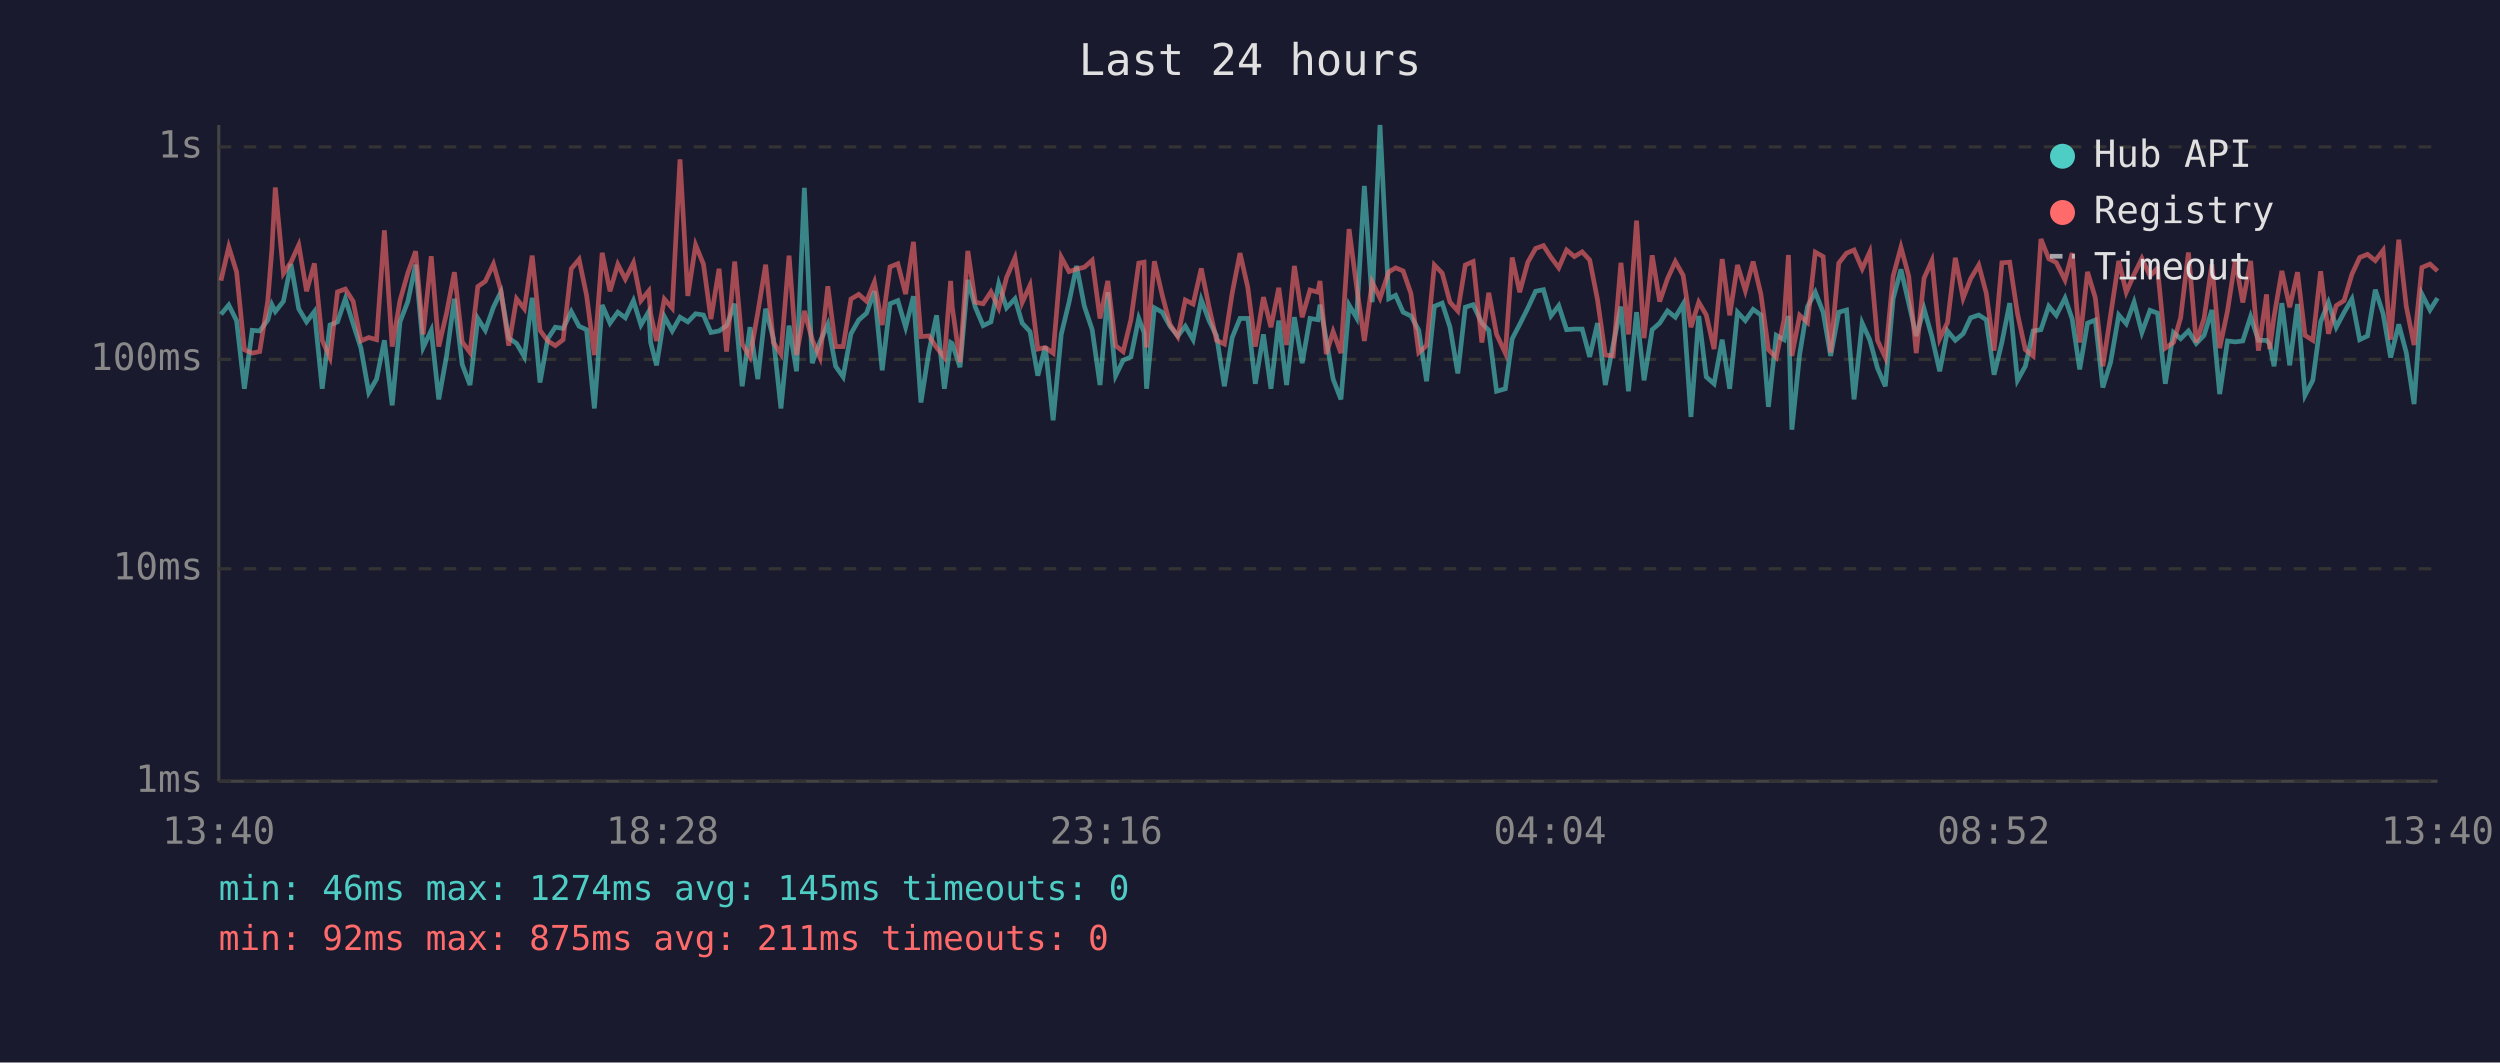
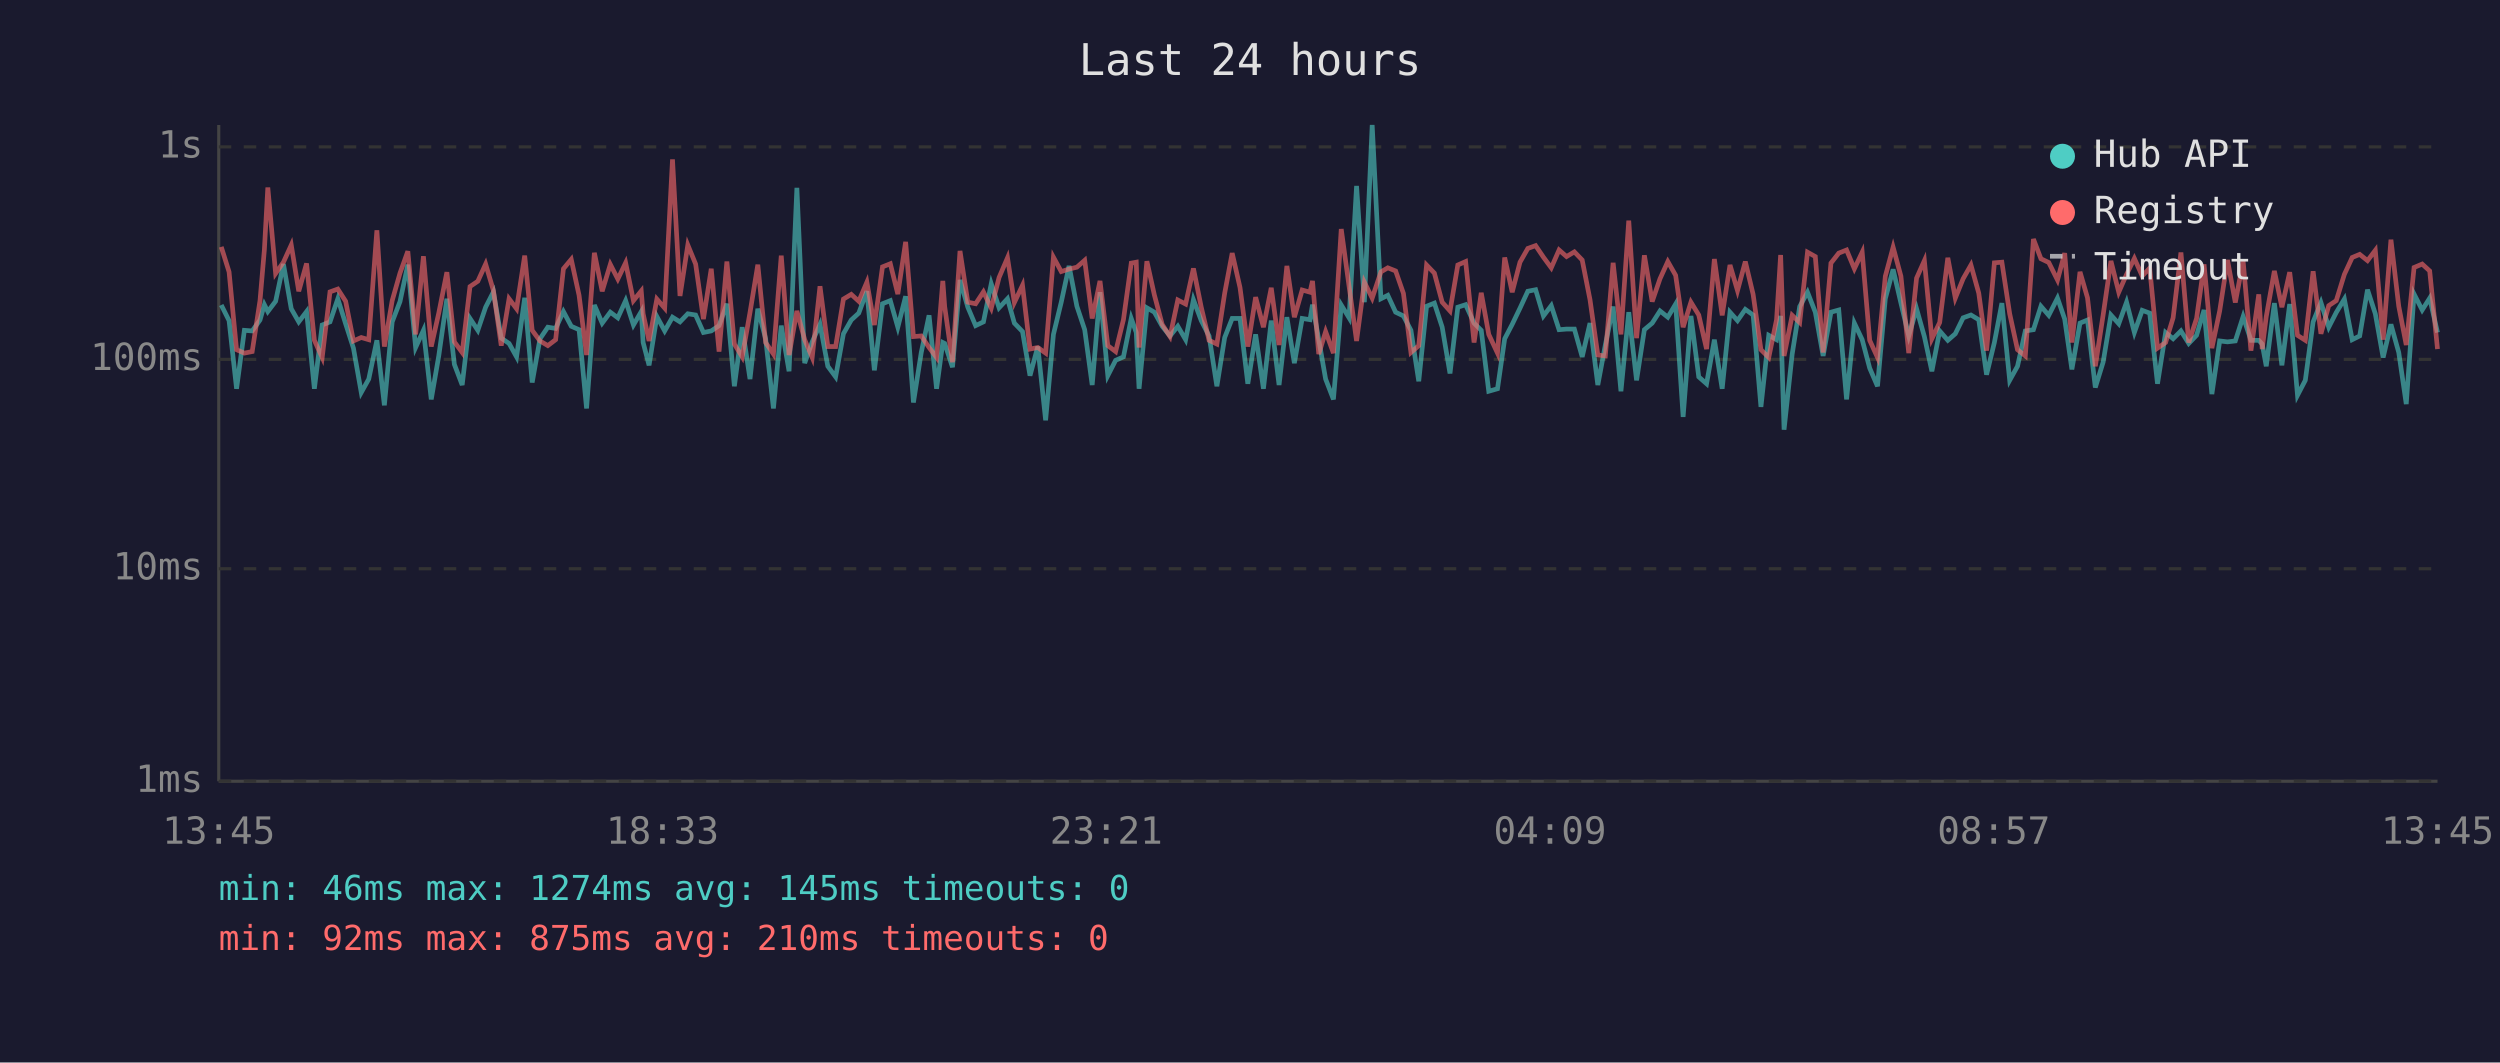
<svg xmlns="http://www.w3.org/2000/svg" viewBox="0 0 800 340" font-family="monospace" font-size="12">
  <rect width="800" height="340" fill="#1a1a2e" />
  <text x="400" y="24" fill="#e0e0e0" font-size="14" text-anchor="middle">Last 24 hours</text>
  <line x1="70" y1="40" x2="70" y2="250" stroke="#444" stroke-width="1" />
  <line x1="70" y1="250" x2="780" y2="250" stroke="#444" stroke-width="1" />
  <line x1="70" y1="250" x2="780" y2="250" stroke="#333" stroke-width="1" stroke-dasharray="4" />
  <text x="65" y="250" fill="#888" text-anchor="end" dominant-baseline="middle">1ms</text>
  <line x1="70" y1="182" x2="780" y2="182" stroke="#333" stroke-width="1" stroke-dasharray="4" />
  <text x="65" y="182" fill="#888" text-anchor="end" dominant-baseline="middle">10ms</text>
  <line x1="70" y1="115" x2="780" y2="115" stroke="#333" stroke-width="1" stroke-dasharray="4" />
  <text x="65" y="115" fill="#888" text-anchor="end" dominant-baseline="middle">100ms</text>
  <line x1="70" y1="47" x2="780" y2="47" stroke="#333" stroke-width="1" stroke-dasharray="4" />
  <text x="65" y="47" fill="#888" text-anchor="end" dominant-baseline="middle">1s</text>
-   <text x="70" y="270" fill="#888" text-anchor="middle">13:40</text>
-   <text x="212" y="270" fill="#888" text-anchor="middle">18:28</text>
-   <text x="354" y="270" fill="#888" text-anchor="middle">23:16</text>
-   <text x="496" y="270" fill="#888" text-anchor="middle">04:04</text>
-   <text x="638" y="270" fill="#888" text-anchor="middle">08:52</text>
-   <text x="780" y="270" fill="#888" text-anchor="middle">13:40</text>
-   <polyline points="70.7,100.6 73.2,97.6 75.7,102.6 78.2,124.4 80.7,105.7 83.1,105.9 85.7,102.4 87.0,97.5 88.1,99.7 90.7,96.4 93.1,84.5 95.6,98.8 98.1,103.0 100.6,99.7 103.1,124.4 105.6,104.0 108.0,103.0 110.5,95.6 113.0,103.6 115.5,111.4 118.0,125.6 120.5,121.3 123.0,108.9 125.5,129.7 128.0,103.0 130.5,96.5 133.0,84.7 135.4,111.2 138.0,105.7 140.4,127.8 142.9,113.9 145.4,95.6 147.9,116.6 150.4,123.2 152.9,101.9 155.3,105.7 157.9,98.3 160.3,93.4 162.8,108.2 165.3,109.9 167.8,114.2 170.3,95.3 172.8,122.4 175.3,108.4 177.7,104.7 180.2,105.1 182.8,99.7 185.3,104.4 187.7,105.5 190.2,130.7 192.7,97.6 195.2,103.4 197.7,99.9 200.1,101.7 202.7,96.2 205.1,104.0 207.6,99.7 208.2,109.6 210.1,116.9 212.6,101.3 215.1,105.9 217.6,101.5 220.1,103.0 222.6,100.4 225.1,100.8 227.5,106.4 230.1,105.9 232.5,104.2 235.1,97.2 237.5,123.6 240.0,104.7 242.5,121.3 245.0,98.8 247.5,108.4 249.9,130.7 252.5,104.2 254.9,118.8 257.4,60.1 259.9,116.2 262.4,109.4 264.9,103.8 267.4,117.2 269.8,120.6 272.3,106.8 274.8,102.4 277.3,100.2 279.8,93.2 282.3,118.5 284.8,97.2 287.3,96.2 289.8,104.7 292.3,94.8 294.7,128.8 297.2,112.8 299.7,100.9 302.2,124.4 304.2,109.6 304.7,109.9 307.2,117.5 309.7,89.6 312.1,98.3 314.6,104.2 317.1,103.0 319.6,90.8 322.1,98.5 324.8,95.6 327.1,103.4 329.6,106.1 332.1,120.2 334.5,110.9 337.0,134.5 339.6,107.0 342.1,96.7 344.5,85.1 347.0,98.0 349.5,105.5 352.0,123.2 354.5,93.5 357.0,120.2 359.4,115.3 361.9,114.2 364.4,101.9 366.1,106.4 366.9,124.4 369.4,98.5 371.9,99.9 374.4,104.4 376.9,107.5 379.3,104.4 381.8,108.7 384.4,95.9 386.9,102.6 389.3,107.5 391.8,123.6 394.3,108.0 396.8,101.9 399.3,101.9 401.7,122.8 404.3,107.0 406.7,124.4 409.2,102.6 411.7,123.2 414.2,101.5 416.7,116.2 419.2,101.9 421.7,102.3 422.4,97.5 424.4,108.7 426.6,121.3 429.1,127.8 431.7,97.6 434.1,101.7 436.6,59.5 439.1,96.7 441.6,40.0 444.4,95.6 446.6,94.5 449.0,99.9 451.5,101.1 454.0,105.7 456.5,122.0 459.0,98.0 461.5,97.0 464.0,104.7 466.5,119.5 468.9,98.3 471.4,97.5 474.2,103.4 476.4,105.7 478.9,125.2 481.7,124.4 483.9,108.4 486.3,103.8 488.9,98.6 491.4,93.2 493.9,92.7 496.3,101.1 498.8,97.8 501.3,105.5 503.8,105.3 506.3,105.3 508.7,114.2 511.2,103.4 513.7,123.2 516.2,110.4 518.7,98.1 521.1,125.2 523.7,99.9 526.1,121.7 528.7,105.5 531.1,103.4 533.6,99.5 536.1,101.5 538.6,97.3 541.1,133.4 543.6,101.1 546.0,120.6 548.5,122.8 551.1,108.7 553.5,124.4 556.0,99.9 558.5,102.6 561.0,99.0 563.5,100.8 565.9,130.2 568.4,107.3 570.9,108.7 572.3,101.1 573.4,137.5 575.9,113.3 578.4,98.1 580.9,93.5 583.4,99.9 585.8,113.9 588.4,99.9 590.9,99.2 593.3,127.8 595.9,103.4 598.3,108.7 600.8,117.8 603.3,123.6 605.8,95.6 608.3,86.2 610.8,97.0 613.2,107.5 615.7,98.8 618.2,107.7 620.7,118.8 623.2,105.9 625.7,108.9 628.2,106.8 630.6,101.7 633.2,100.8 635.6,102.3 638.1,119.9 640.6,109.6 643.1,97.0 645.6,121.7 648.1,117.2 650.6,105.9 653.1,105.5 655.6,98.0 658.0,100.9 660.8,95.4 663.1,102.1 665.5,118.2 668.0,103.4 670.5,102.4 672.9,124.0 675.4,115.9 678.0,100.8 680.4,103.6 682.9,96.7 685.4,106.4 688.0,99.3 690.4,100.2 692.9,122.8 695.5,106.4 697.8,108.4 700.3,105.9 702.8,109.9 705.3,107.3 707.8,99.2 710.3,126.1 712.8,109.1 715.3,109.4 717.7,109.1 720.2,101.3 722.7,108.9 725.3,108.9 726.3,110.1 727.7,117.2 730.2,97.0 732.7,116.9 735.2,97.3 737.6,126.5 740.1,121.7 742.6,103.0 745.1,96.8 747.6,104.7 750.1,100.0 752.6,95.7 755.1,108.7 757.6,107.5 760.1,92.7 762.6,100.4 765.0,114.4 767.6,103.8 770.0,112.8 772.5,129.3 775.0,94.1 777.6,99.2 780.0,95.4" fill="none" stroke="#4ecdc4" stroke-width="1.5" opacity="0.6" />
-   <polyline points="70.7,89.8 73.2,79.0 75.7,87.0 78.2,111.9 80.7,113.0 83.1,112.5 85.7,96.2 87.0,79.9 88.1,60.0 90.7,87.5 93.1,83.9 95.6,78.4 98.1,93.2 100.6,84.3 103.1,108.9 105.6,114.4 108.0,93.4 110.5,92.5 113.0,96.4 115.5,109.1 118.0,108.0 120.5,108.7 123.0,73.7 125.5,110.9 128.0,96.2 130.5,87.4 133.0,80.4 135.4,107.0 138.0,82.0 140.4,110.9 142.9,100.2 145.4,87.1 147.9,109.4 150.4,112.8 152.9,91.7 155.3,90.0 157.9,84.5 160.3,93.0 162.8,110.6 165.3,95.6 167.8,98.8 170.3,81.8 172.8,105.7 175.3,109.1 177.7,110.6 180.2,108.7 182.8,86.0 185.3,83.0 187.7,94.5 190.2,113.6 192.7,80.9 195.2,93.2 197.7,84.6 200.1,89.3 202.7,84.1 205.1,96.2 207.6,93.1 208.2,100.4 210.1,109.1 212.6,95.7 215.1,98.6 217.6,51.0 220.1,94.7 222.6,78.4 225.1,84.5 227.5,102.1 230.1,86.0 232.5,112.5 235.1,83.7 237.5,110.1 240.0,114.2 242.5,100.0 245.0,84.7 247.5,109.6 249.9,113.3 252.5,81.8 254.9,113.6 257.4,99.5 259.9,108.7 262.4,114.4 264.9,91.6 267.4,110.9 269.8,110.9 272.3,95.7 274.8,94.2 277.3,96.4 279.8,90.3 282.3,104.0 284.8,85.4 287.3,84.4 289.8,94.1 292.3,77.4 294.7,107.7 297.2,107.5 299.7,111.2 302.2,114.4 304.2,89.9 304.7,98.1 307.2,115.9 309.7,80.3 312.1,96.7 314.6,97.2 317.1,93.4 319.6,98.6 322.1,88.8 324.8,82.5 327.1,96.8 329.6,91.3 332.1,111.7 334.5,111.2 337.0,113.0 339.6,82.3 342.1,86.9 344.5,86.1 347.0,85.5 349.5,83.3 352.0,101.9 354.5,89.9 357.0,110.6 359.4,112.5 361.9,102.3 364.4,84.2 366.1,83.9 366.9,111.2 369.4,83.6 371.9,94.4 374.4,103.8 376.9,107.7 379.3,96.0 381.8,97.3 384.4,85.9 386.9,98.3 389.3,108.9 391.8,110.1 394.3,93.8 396.8,81.0 399.3,92.0 401.7,110.9 404.3,95.1 406.7,104.7 409.2,92.1 411.7,110.4 414.2,85.1 416.7,101.5 419.2,92.8 421.7,93.5 422.4,89.9 424.4,113.3 426.6,106.1 429.1,113.0 431.7,73.3 434.1,91.6 436.6,109.1 439.1,90.3 441.6,95.4 444.4,87.0 446.6,85.7 449.0,86.7 451.5,93.9 454.0,112.8 456.5,110.6 459.0,84.8 461.5,87.4 464.0,96.7 466.5,99.5 468.9,84.8 471.4,83.7 474.2,109.6 476.4,93.7 478.9,107.0 481.7,113.0 483.9,82.4 486.3,93.5 488.9,83.9 491.4,79.5 493.9,78.6 496.3,82.3 498.8,85.7 501.3,80.0 503.8,82.1 506.3,80.6 508.7,83.2 511.2,95.9 513.7,113.6 516.2,113.9 518.7,84.1 521.1,107.0 523.7,70.6 526.1,108.2 528.7,81.7 531.1,96.5 533.6,89.2 536.1,83.7 538.6,88.1 541.1,104.7 543.6,96.7 546.0,100.8 548.5,111.7 551.1,82.9 553.5,100.9 556.0,84.8 558.5,93.0 561.0,83.7 563.5,94.2 565.9,111.9 568.4,114.4 570.9,102.3 572.3,81.6 573.4,113.9 575.9,100.9 578.4,103.2 580.9,80.7 583.4,82.1 585.8,112.8 588.4,84.2 590.9,81.0 593.3,80.0 595.9,86.0 598.3,80.7 600.8,108.9 603.3,114.4 605.8,88.4 608.3,79.1 610.8,88.4 613.2,113.0 615.7,89.0 618.2,83.4 620.7,108.4 623.2,103.2 625.7,82.5 628.2,95.4 630.6,89.2 633.2,84.8 635.6,93.8 638.1,112.2 640.6,84.1 643.1,83.9 645.6,100.4 648.1,111.9 650.6,113.9 653.1,76.5 655.6,82.8 658.0,84.0 660.8,89.6 663.1,81.0 665.5,109.6 668.0,87.0 670.5,95.3 672.9,117.2 675.4,100.8 678.0,83.5 680.4,93.5 682.9,87.8 685.4,82.7 688.0,88.3 690.4,85.8 692.9,111.4 695.5,109.6 697.8,101.7 700.3,80.8 702.8,109.6 705.3,101.9 707.8,84.6 710.3,111.4 712.8,99.5 715.3,83.2 717.7,96.8 720.2,83.5 722.7,112.2 725.3,94.2 726.3,111.7 727.7,101.3 730.2,86.7 732.7,98.3 735.2,87.1 737.6,107.3 740.1,108.9 742.6,86.8 745.1,106.8 747.6,97.8 750.1,96.2 752.6,87.8 755.1,82.4 757.6,81.4 760.1,83.4 762.6,80.1 765.0,108.7 767.6,76.7 770.0,98.0 772.5,110.4 775.0,85.6 777.6,84.5 780.0,86.7" fill="none" stroke="#ff6b6b" stroke-width="1.5" opacity="0.6" />
+   <text x="70" y="270" fill="#888" text-anchor="middle">13:45</text>
+   <text x="212" y="270" fill="#888" text-anchor="middle">18:33</text>
+   <text x="354" y="270" fill="#888" text-anchor="middle">23:21</text>
+   <text x="496" y="270" fill="#888" text-anchor="middle">04:09</text>
+   <text x="638" y="270" fill="#888" text-anchor="middle">08:57</text>
+   <text x="780" y="270" fill="#888" text-anchor="middle">13:45</text>
+   <polyline points="70.8,97.6 73.3,102.6 75.7,124.4 78.2,105.7 80.7,105.9 83.2,102.4 84.6,97.5 85.7,99.7 88.2,96.4 90.7,84.5 93.2,98.8 95.6,103.0 98.1,99.7 100.6,124.4 103.1,104.0 105.6,103.0 108.1,95.6 110.6,103.6 113.1,111.4 115.6,125.6 118.0,121.3 120.6,108.9 123.0,129.7 125.5,103.0 128.0,96.5 130.5,84.7 133.0,111.2 135.5,105.7 138.0,127.8 140.4,113.9 143.0,95.6 145.4,116.6 147.9,123.2 150.4,101.9 152.9,105.7 155.4,98.3 157.9,93.4 160.4,108.2 162.9,109.9 165.3,114.2 167.9,95.3 170.3,122.4 172.8,108.4 175.3,104.7 177.8,105.1 180.3,99.7 182.8,104.4 185.3,105.5 187.7,130.7 190.2,97.6 192.7,103.4 195.3,99.9 197.7,101.7 200.2,96.2 202.7,104.0 205.2,99.7 205.8,109.6 207.7,116.9 210.2,101.3 212.7,105.9 215.2,101.5 217.6,103.0 220.1,100.4 222.6,100.8 225.1,106.4 227.6,105.9 230.1,104.2 232.6,97.2 235.0,123.6 237.5,104.7 240.0,121.3 242.5,98.8 245.0,108.4 247.5,130.7 250.0,104.2 252.5,118.8 255.0,60.1 257.5,116.2 259.9,109.4 262.4,103.8 264.9,117.2 267.4,120.6 269.9,106.8 272.4,102.4 274.8,100.2 277.4,93.2 279.8,118.5 282.4,97.2 284.9,96.2 287.3,104.7 289.8,94.8 292.3,128.8 294.8,112.8 297.3,100.9 299.7,124.4 301.7,109.6 302.3,109.9 304.8,117.5 307.2,89.6 309.7,98.3 312.2,104.2 314.7,103.0 317.2,90.8 319.7,98.5 322.4,95.6 324.6,103.4 327.2,106.1 329.6,120.2 332.1,110.9 334.6,134.5 337.1,107.0 339.6,96.7 342.1,85.1 344.6,98.0 347.1,105.5 349.5,123.2 352.0,93.5 354.5,120.2 357.0,115.3 359.5,114.2 362.0,101.9 363.6,106.4 364.5,124.4 367.0,98.5 369.4,99.9 371.9,104.4 374.4,107.5 376.9,104.4 379.4,108.7 381.9,95.9 384.4,102.6 386.9,107.5 389.4,123.6 391.9,108.0 394.3,101.9 396.8,101.9 399.3,122.8 401.8,107.0 404.3,124.4 406.8,102.6 409.3,123.2 411.8,101.5 414.2,116.2 416.7,101.9 419.2,102.3 420.0,97.5 422.0,108.7 424.2,121.3 426.7,127.8 429.2,97.6 431.7,101.7 434.1,59.5 436.6,96.7 439.1,40.0 441.9,95.6 444.1,94.5 446.6,99.9 449.1,101.1 451.5,105.7 454.0,122.0 456.5,98.0 459.0,97.0 461.5,104.7 464.0,119.5 466.5,98.3 469.0,97.5 471.7,103.4 474.0,105.7 476.4,125.2 479.2,124.4 481.5,108.4 483.9,103.8 486.4,98.6 488.9,93.2 491.4,92.7 493.9,101.1 496.4,97.8 498.9,105.5 501.3,105.3 503.8,105.3 506.3,114.2 508.8,103.4 511.3,123.2 513.7,110.4 516.2,98.1 518.7,125.2 521.2,99.9 523.7,121.7 526.2,105.5 528.7,103.4 531.2,99.5 533.7,101.5 536.2,97.3 538.6,133.4 541.1,101.1 543.6,120.6 546.1,122.8 548.6,108.7 551.1,124.4 553.6,99.9 556.0,102.6 558.5,99.0 561.0,100.8 563.5,130.2 566.0,107.3 568.5,108.7 569.8,101.1 570.9,137.5 573.5,113.3 575.9,98.1 578.4,93.5 580.9,99.9 583.4,113.9 585.9,99.9 588.4,99.2 590.9,127.8 593.4,103.4 595.9,108.7 598.3,117.8 600.8,123.6 603.3,95.6 605.8,86.2 608.3,97.0 610.8,107.5 613.3,98.8 615.8,107.7 618.2,118.8 620.7,105.9 623.3,108.9 625.7,106.8 628.2,101.7 630.7,100.8 633.2,102.3 635.7,119.9 638.2,109.6 640.6,97.0 643.1,121.7 645.6,117.2 648.1,105.9 650.7,105.5 653.1,98.0 655.6,100.9 658.4,95.4 660.7,102.1 663.0,118.2 665.6,103.4 668.0,102.4 670.5,124.0 673.0,115.9 675.5,100.8 678.0,103.6 680.5,96.7 683.0,106.4 685.5,99.3 687.9,100.2 690.4,122.8 693.0,106.4 695.4,108.4 697.9,105.9 700.4,109.9 702.9,107.3 705.3,99.2 707.8,126.1 710.3,109.1 712.8,109.4 715.3,109.1 717.8,101.3 720.3,108.9 722.8,108.9 723.9,110.1 725.2,117.2 727.8,97.0 730.2,116.9 732.7,97.3 735.2,126.5 737.7,121.7 740.2,103.0 742.7,96.8 745.2,104.7 747.6,100.0 750.2,95.7 752.7,108.7 755.1,107.5 757.6,92.7 760.1,100.4 762.6,114.4 765.1,103.8 767.6,112.8 770.0,129.3 772.5,94.1 775.1,99.2 777.5,95.4 780.0,106.4" fill="none" stroke="#4ecdc4" stroke-width="1.5" opacity="0.6" />
+   <polyline points="70.8,79.0 73.3,87.0 75.7,111.9 78.2,113.0 80.7,112.5 83.2,96.2 84.6,79.9 85.7,60.0 88.2,87.5 90.7,83.9 93.2,78.4 95.6,93.2 98.1,84.3 100.6,108.9 103.1,114.4 105.6,93.4 108.1,92.5 110.6,96.4 113.1,109.1 115.6,108.0 118.0,108.7 120.6,73.7 123.0,110.9 125.5,96.2 128.0,87.4 130.5,80.4 133.0,107.0 135.5,82.0 138.0,110.9 140.4,100.2 143.0,87.1 145.4,109.4 147.9,112.8 150.4,91.7 152.9,90.0 155.4,84.5 157.9,93.0 160.4,110.6 162.9,95.6 165.3,98.8 167.9,81.8 170.3,105.7 172.8,109.1 175.3,110.6 177.8,108.7 180.3,86.0 182.8,83.0 185.3,94.5 187.7,113.6 190.2,80.9 192.7,93.2 195.3,84.6 197.7,89.3 200.2,84.1 202.7,96.2 205.2,93.1 205.8,100.4 207.7,109.1 210.2,95.7 212.7,98.6 215.2,51.0 217.6,94.7 220.1,78.4 222.6,84.5 225.1,102.1 227.6,86.0 230.1,112.5 232.6,83.7 235.0,110.1 237.5,114.2 240.0,100.0 242.5,84.7 245.0,109.6 247.5,113.3 250.0,81.8 252.5,113.6 255.0,99.5 257.5,108.7 259.9,114.4 262.4,91.6 264.9,110.9 267.4,110.9 269.9,95.7 272.4,94.2 274.8,96.4 277.4,90.3 279.8,104.0 282.4,85.4 284.9,84.4 287.3,94.1 289.8,77.4 292.3,107.7 294.8,107.5 297.3,111.2 299.7,114.4 301.7,89.9 302.3,98.1 304.8,115.9 307.2,80.3 309.7,96.7 312.2,97.2 314.7,93.4 317.2,98.6 319.7,88.8 322.4,82.5 324.6,96.8 327.2,91.3 329.6,111.7 332.1,111.2 334.6,113.0 337.1,82.3 339.6,86.9 342.1,86.1 344.6,85.5 347.1,83.3 349.5,101.9 352.0,89.9 354.5,110.6 357.0,112.5 359.5,102.3 362.0,84.2 363.6,83.9 364.5,111.2 367.0,83.6 369.4,94.4 371.9,103.8 374.4,107.7 376.9,96.0 379.4,97.3 381.9,85.9 384.4,98.3 386.9,108.9 389.4,110.1 391.9,93.8 394.3,81.0 396.8,92.0 399.3,110.9 401.8,95.1 404.3,104.7 406.8,92.1 409.3,110.4 411.8,85.1 414.2,101.5 416.7,92.8 419.2,93.5 420.0,89.9 422.0,113.3 424.2,106.1 426.7,113.0 429.2,73.3 431.7,91.6 434.1,109.1 436.6,90.3 439.1,95.4 441.9,87.0 444.1,85.7 446.6,86.7 449.1,93.9 451.5,112.8 454.0,110.6 456.5,84.8 459.0,87.4 461.5,96.7 464.0,99.5 466.5,84.8 469.0,83.7 471.7,109.6 474.0,93.7 476.4,107.0 479.2,113.0 481.5,82.4 483.9,93.5 486.4,83.9 488.9,79.5 491.4,78.6 493.9,82.3 496.4,85.7 498.9,80.0 501.3,82.1 503.8,80.6 506.3,83.2 508.8,95.9 511.3,113.6 513.7,113.9 516.2,84.1 518.7,107.0 521.2,70.6 523.7,108.2 526.2,81.7 528.7,96.5 531.2,89.2 533.7,83.7 536.2,88.1 538.6,104.7 541.1,96.7 543.6,100.8 546.1,111.7 548.6,82.9 551.1,100.9 553.6,84.8 556.0,93.0 558.5,83.7 561.0,94.2 563.5,111.9 566.0,114.4 568.5,102.3 569.8,81.6 570.9,113.9 573.5,100.9 575.9,103.2 578.4,80.7 580.9,82.1 583.4,112.8 585.9,84.2 588.4,81.0 590.9,80.0 593.4,86.0 595.9,80.7 598.3,108.9 600.8,114.4 603.3,88.4 605.8,79.1 608.3,88.4 610.8,113.0 613.3,89.0 615.8,83.4 618.2,108.4 620.7,103.2 623.3,82.5 625.7,95.4 628.2,89.2 630.7,84.8 633.2,93.8 635.7,112.2 638.2,84.1 640.6,83.9 643.1,100.4 645.6,111.9 648.1,113.9 650.7,76.5 653.1,82.8 655.6,84.0 658.4,89.6 660.7,81.0 663.0,109.6 665.6,87.0 668.0,95.3 670.5,117.2 673.0,100.8 675.5,83.5 678.0,93.5 680.5,87.8 683.0,82.7 685.5,88.3 687.9,85.8 690.4,111.4 693.0,109.6 695.4,101.7 697.9,80.8 700.4,109.6 702.9,101.9 705.3,84.6 707.8,111.4 710.3,99.5 712.8,83.2 715.3,96.8 717.8,83.5 720.3,112.2 722.8,94.2 723.9,111.7 725.2,101.3 727.8,86.7 730.2,98.3 732.7,87.1 735.2,107.3 737.7,108.9 740.2,86.8 742.7,106.8 745.2,97.8 747.6,96.2 750.2,87.8 752.7,82.4 755.1,81.4 757.6,83.4 760.1,80.1 762.6,108.7 765.1,76.7 767.6,98.0 770.0,110.4 772.5,85.6 775.1,84.5 777.5,86.7 780.0,111.7" fill="none" stroke="#ff6b6b" stroke-width="1.5" opacity="0.6" />
  <circle cx="660" cy="50" r="4" fill="#4ecdc4" />
  <text x="670" y="50" fill="#e0e0e0" dominant-baseline="middle">Hub API</text>
  <circle cx="660" cy="68" r="4" fill="#ff6b6b" />
  <text x="670" y="68" fill="#e0e0e0" dominant-baseline="middle">Registry</text>
  <line x1="656" y1="82" x2="664" y2="82" stroke="#e0e0e0" stroke-width="1.5" stroke-dasharray="4,3" opacity="0.7" />
  <text x="670" y="86" fill="#e0e0e0" dominant-baseline="middle">Timeout</text>
  <text x="70" y="288" fill="#4ecdc4" font-size="11">min: 46ms  max: 1274ms  avg: 145ms  timeouts: 0</text>
-   <text x="70" y="304" fill="#ff6b6b" font-size="11">min: 92ms  max: 875ms  avg: 211ms  timeouts: 0</text>
+   <text x="70" y="304" fill="#ff6b6b" font-size="11">min: 92ms  max: 875ms  avg: 210ms  timeouts: 0</text>
</svg>
